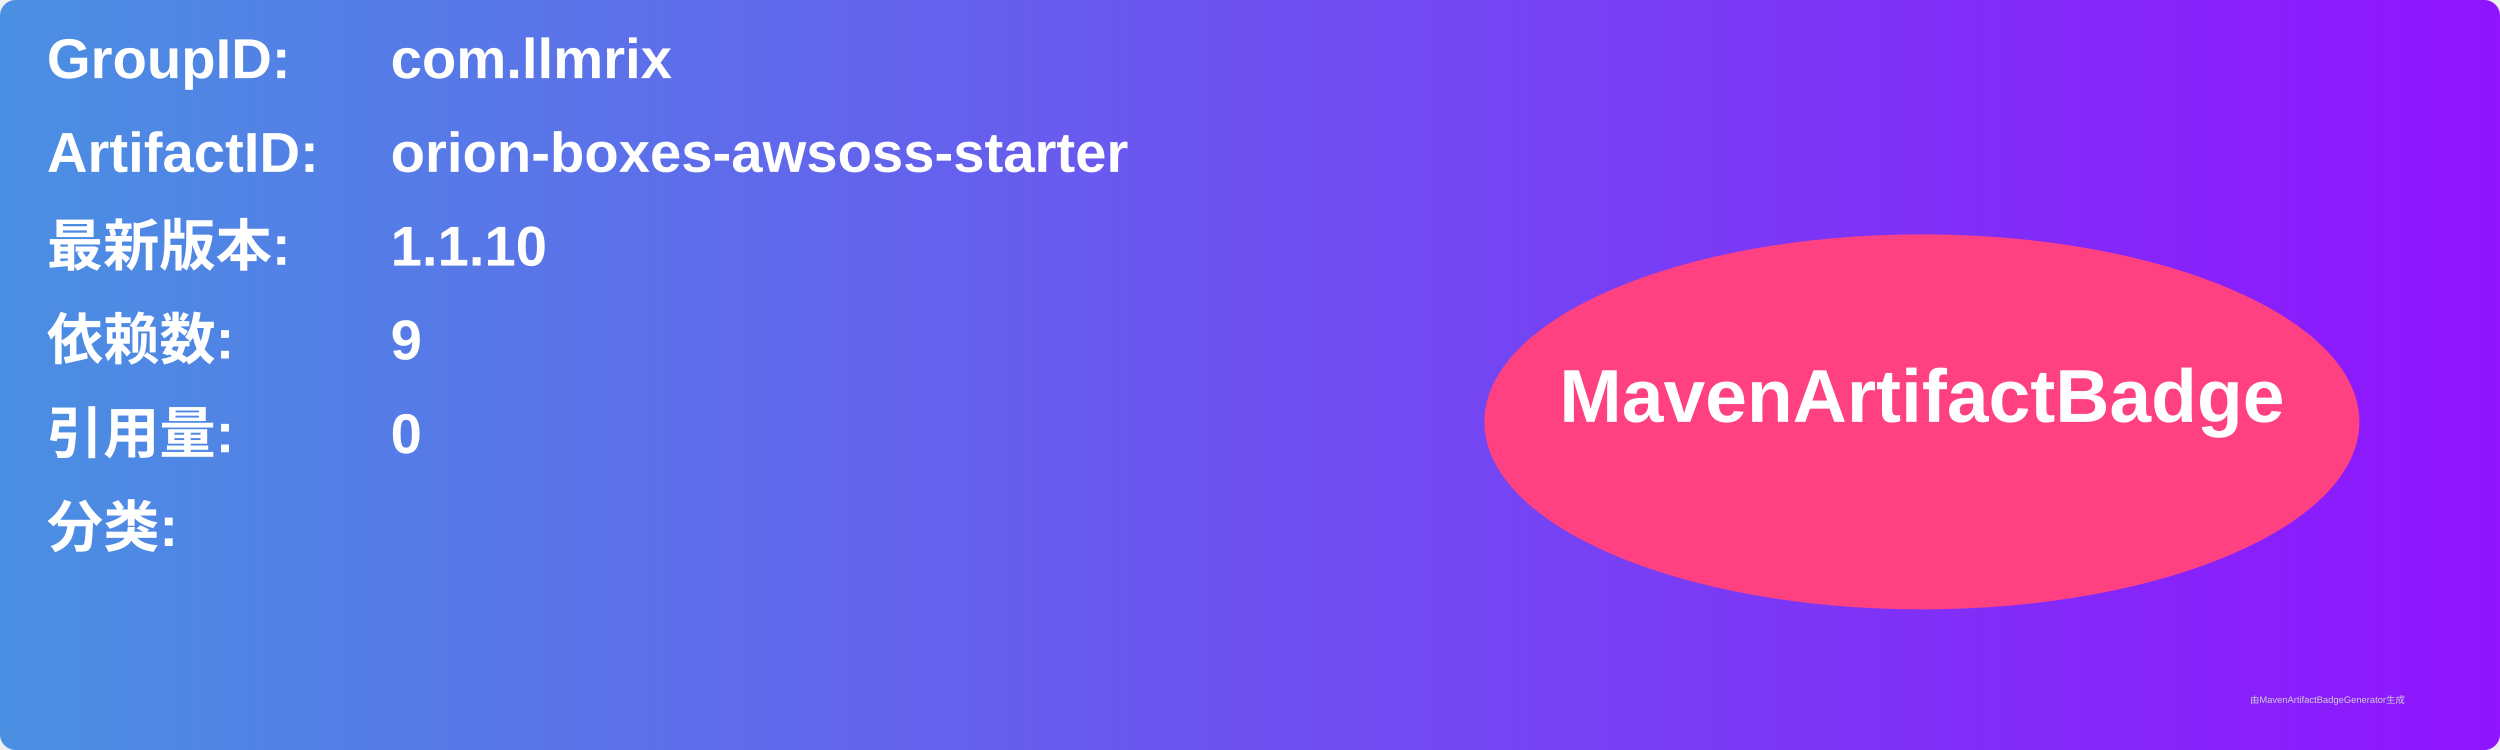
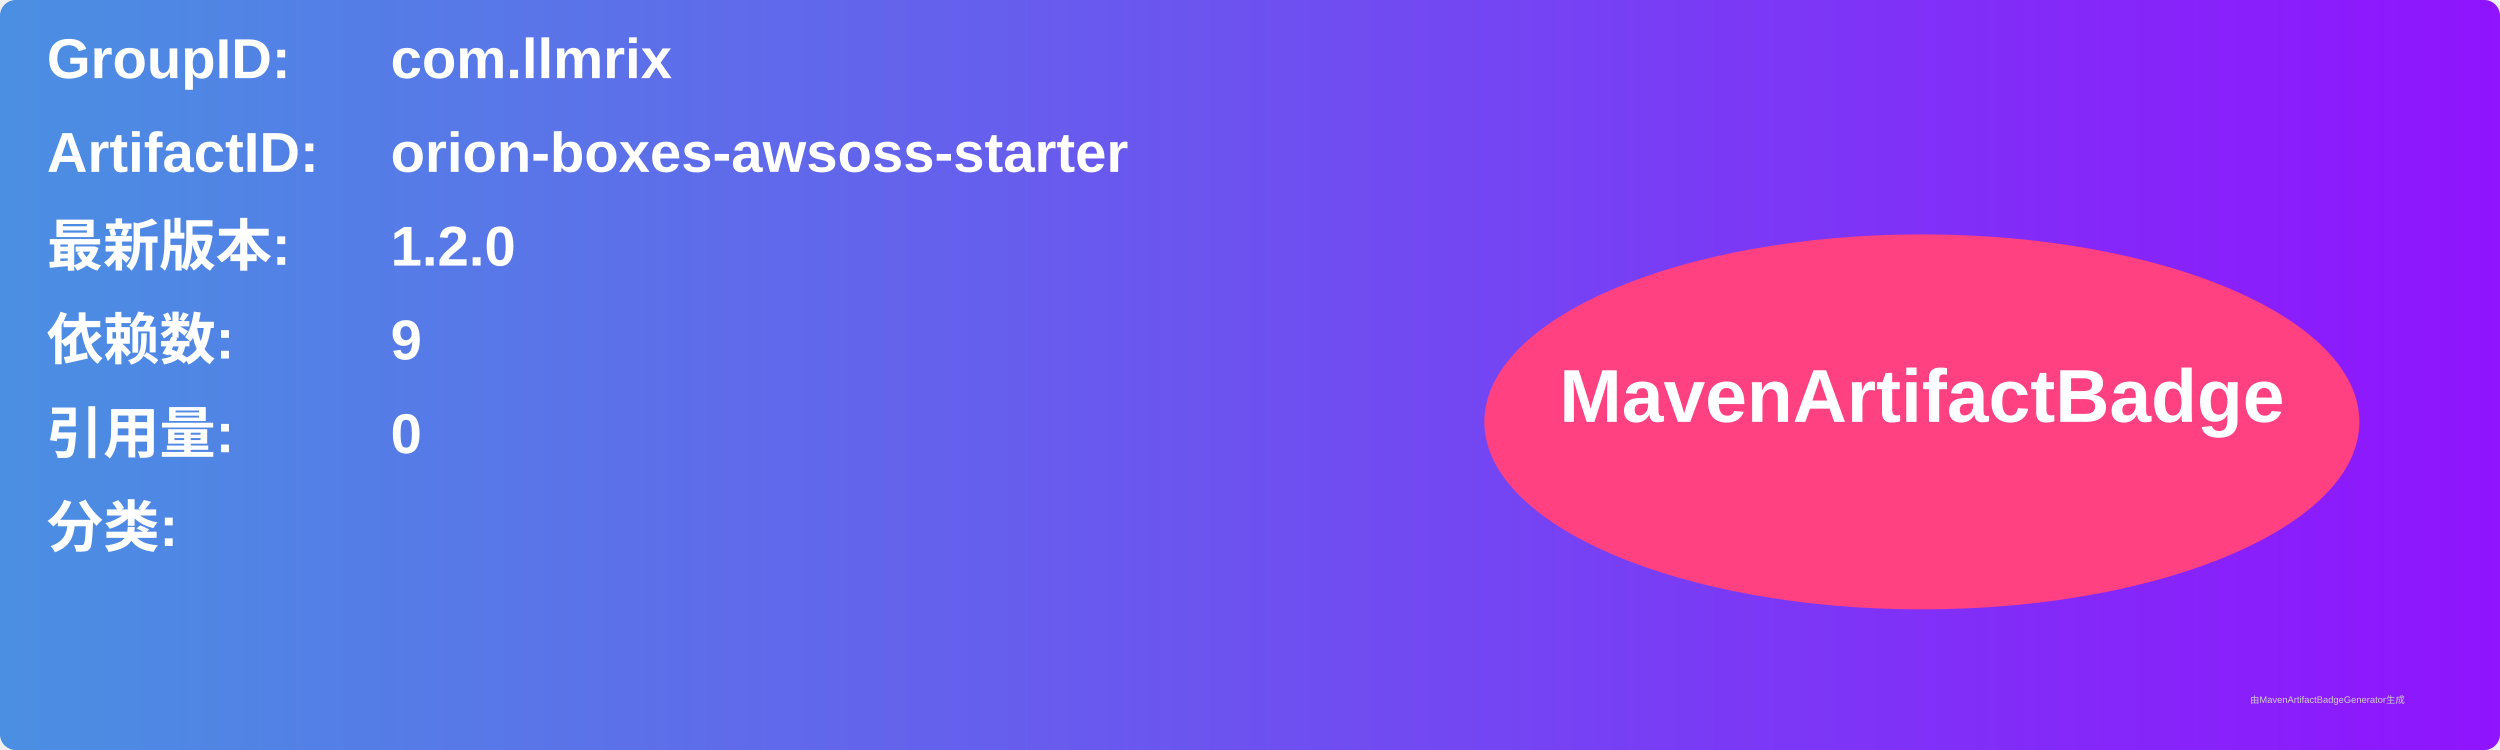
<svg xmlns="http://www.w3.org/2000/svg" width="800" height="240" viewBox="0 0 800 240">
  <linearGradient id="grad" x1="0%" y1="0%" x2="100%" y2="0%">
    <stop offset="0%" stop-color="#4a90e2" />
    <stop offset="100%" stop-color="#9013fe" />
  </linearGradient>
  <rect width="100%" height="100%" rx="5" ry="5" fill="url(#grad)" />
  <g transform="translate(15, 15)">
    <text x="0" y="10" font-family="Arial" font-size="18" fill="white" font-weight="bold" width="260">GroupID:</text>
    <text x="110" y="10" font-family="Arial" font-size="18" fill="white" font-weight="bold" width="460">com.llmrix</text>
    <text x="0" y="40" font-family="Arial" font-size="18" fill="white" font-weight="bold" width="260">ArtifactID:</text>
    <text x="110" y="40" font-family="Arial" font-size="18" fill="white" font-weight="bold" width="460">orion-boxes-awsoss-starter</text>
    <text x="0" y="70" font-family="Arial" font-size="18" fill="white" font-weight="bold">最新版本:</text>
    <text x="110" y="70" font-family="Arial" font-size="18" fill="white" font-weight="bold">
-       <tspan font-weight="bold">1.1.10</tspan>
+       <tspan font-weight="bold">1.2.0</tspan>
    </text>
    <text x="0" y="100" font-family="Arial" font-size="18" fill="white" font-weight="bold">依赖数: </text>
    <text x="110" y="100" font-family="Arial" font-size="18" fill="white">
      <tspan font-weight="bold">9</tspan>
    </text>
    <text x="0" y="130" font-family="Arial" font-size="18" fill="white" font-weight="bold">引用量: </text>
    <text x="110" y="130" font-family="Arial" font-size="18" fill="white">
      <tspan font-weight="bold">0</tspan>
    </text>
    <text x="0" y="160" font-family="Arial" font-size="18" fill="white" font-weight="bold">分类:</text>
    <text x="10" y="190" font-family="Arial" font-size="10" fill="white">
      <tspan font-weight="bold" />
    </text>
    <ellipse cx="600" cy="120" rx="140" ry="60" fill="#ff4081" />
    <text x="600" y="120" text-anchor="middle" font-family="Arial" font-size="24" fill="white" font-weight="bold">MavenArtifactBadge</text>
  </g>
  <text x="720" y="225" font-family="Arial" font-size="3" fill="#d0d0d0">由MavenArtifactBadgeGenerator生成</text>
</svg>
